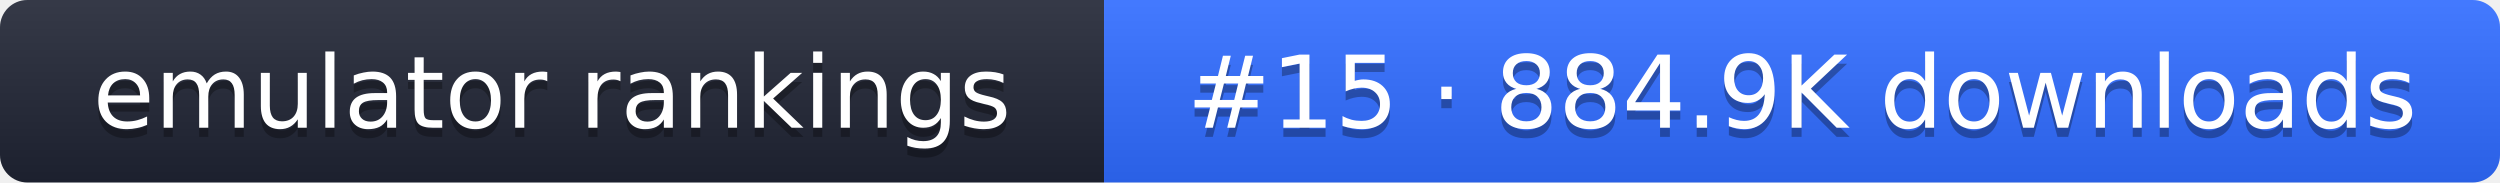
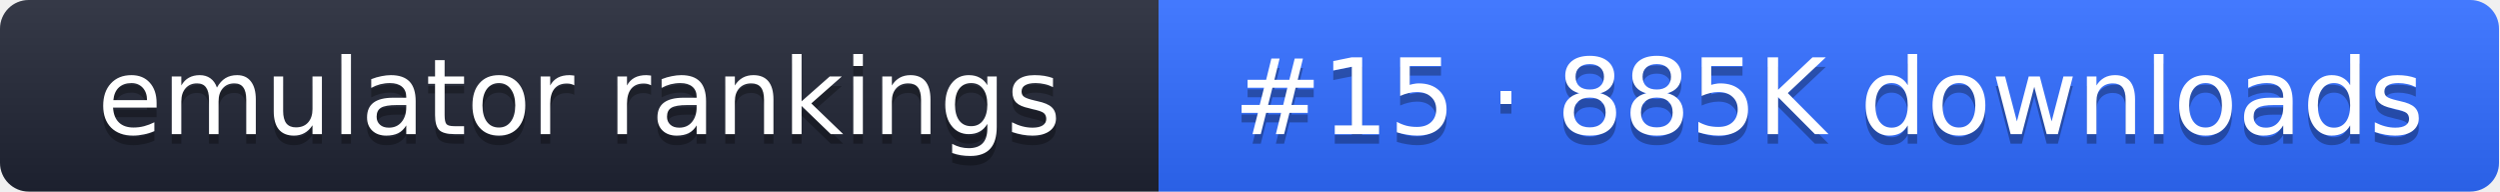
- <svg xmlns="http://www.w3.org/2000/svg" width="274" height="20" role="img" aria-label="emulator rankings: #15 · 884.9K downloads">
+ <svg xmlns="http://www.w3.org/2000/svg" width="261" height="20" role="img" aria-label="emulator rankings: #15 · 885K downloads">
  <linearGradient id="g" x2="0" y2="100%">
    <stop offset="0" stop-color="#fff" stop-opacity=".1" />
    <stop offset="1" stop-opacity=".1" />
  </linearGradient>
  <clipPath id="r">
-     <rect width="274" height="20" rx="3" fill="#fff" />
+     <rect width="261" height="20" rx="3" fill="#fff" />
  </clipPath>
  <g clip-path="url(#r)">
    <rect width="121" height="20" fill="#1f2433" />
-     <rect x="121" width="153" height="20" fill="#2f6bff" />
-     <rect width="274" height="20" fill="url(#g)" />
+     <rect x="121" width="140" height="20" fill="#2f6bff" />
+     <rect width="261" height="20" fill="url(#g)" />
  </g>
  <g fill="#fff" text-anchor="middle" font-family="Verdana,DejaVu Sans,sans-serif" font-size="11">
    <text x="60.5" y="15" fill="#010101" fill-opacity=".3">emulator rankings</text>
    <text x="60.5" y="14">emulator rankings</text>
-     <text x="197.5" y="15" fill="#010101" fill-opacity=".3">#15 · 884.9K downloads</text>
-     <text x="197.5" y="14">#15 · 884.9K downloads</text>
+     <text x="191" y="15" fill="#010101" fill-opacity=".3">#15 · 885K downloads</text>
+     <text x="191" y="14">#15 · 885K downloads</text>
  </g>
</svg>
